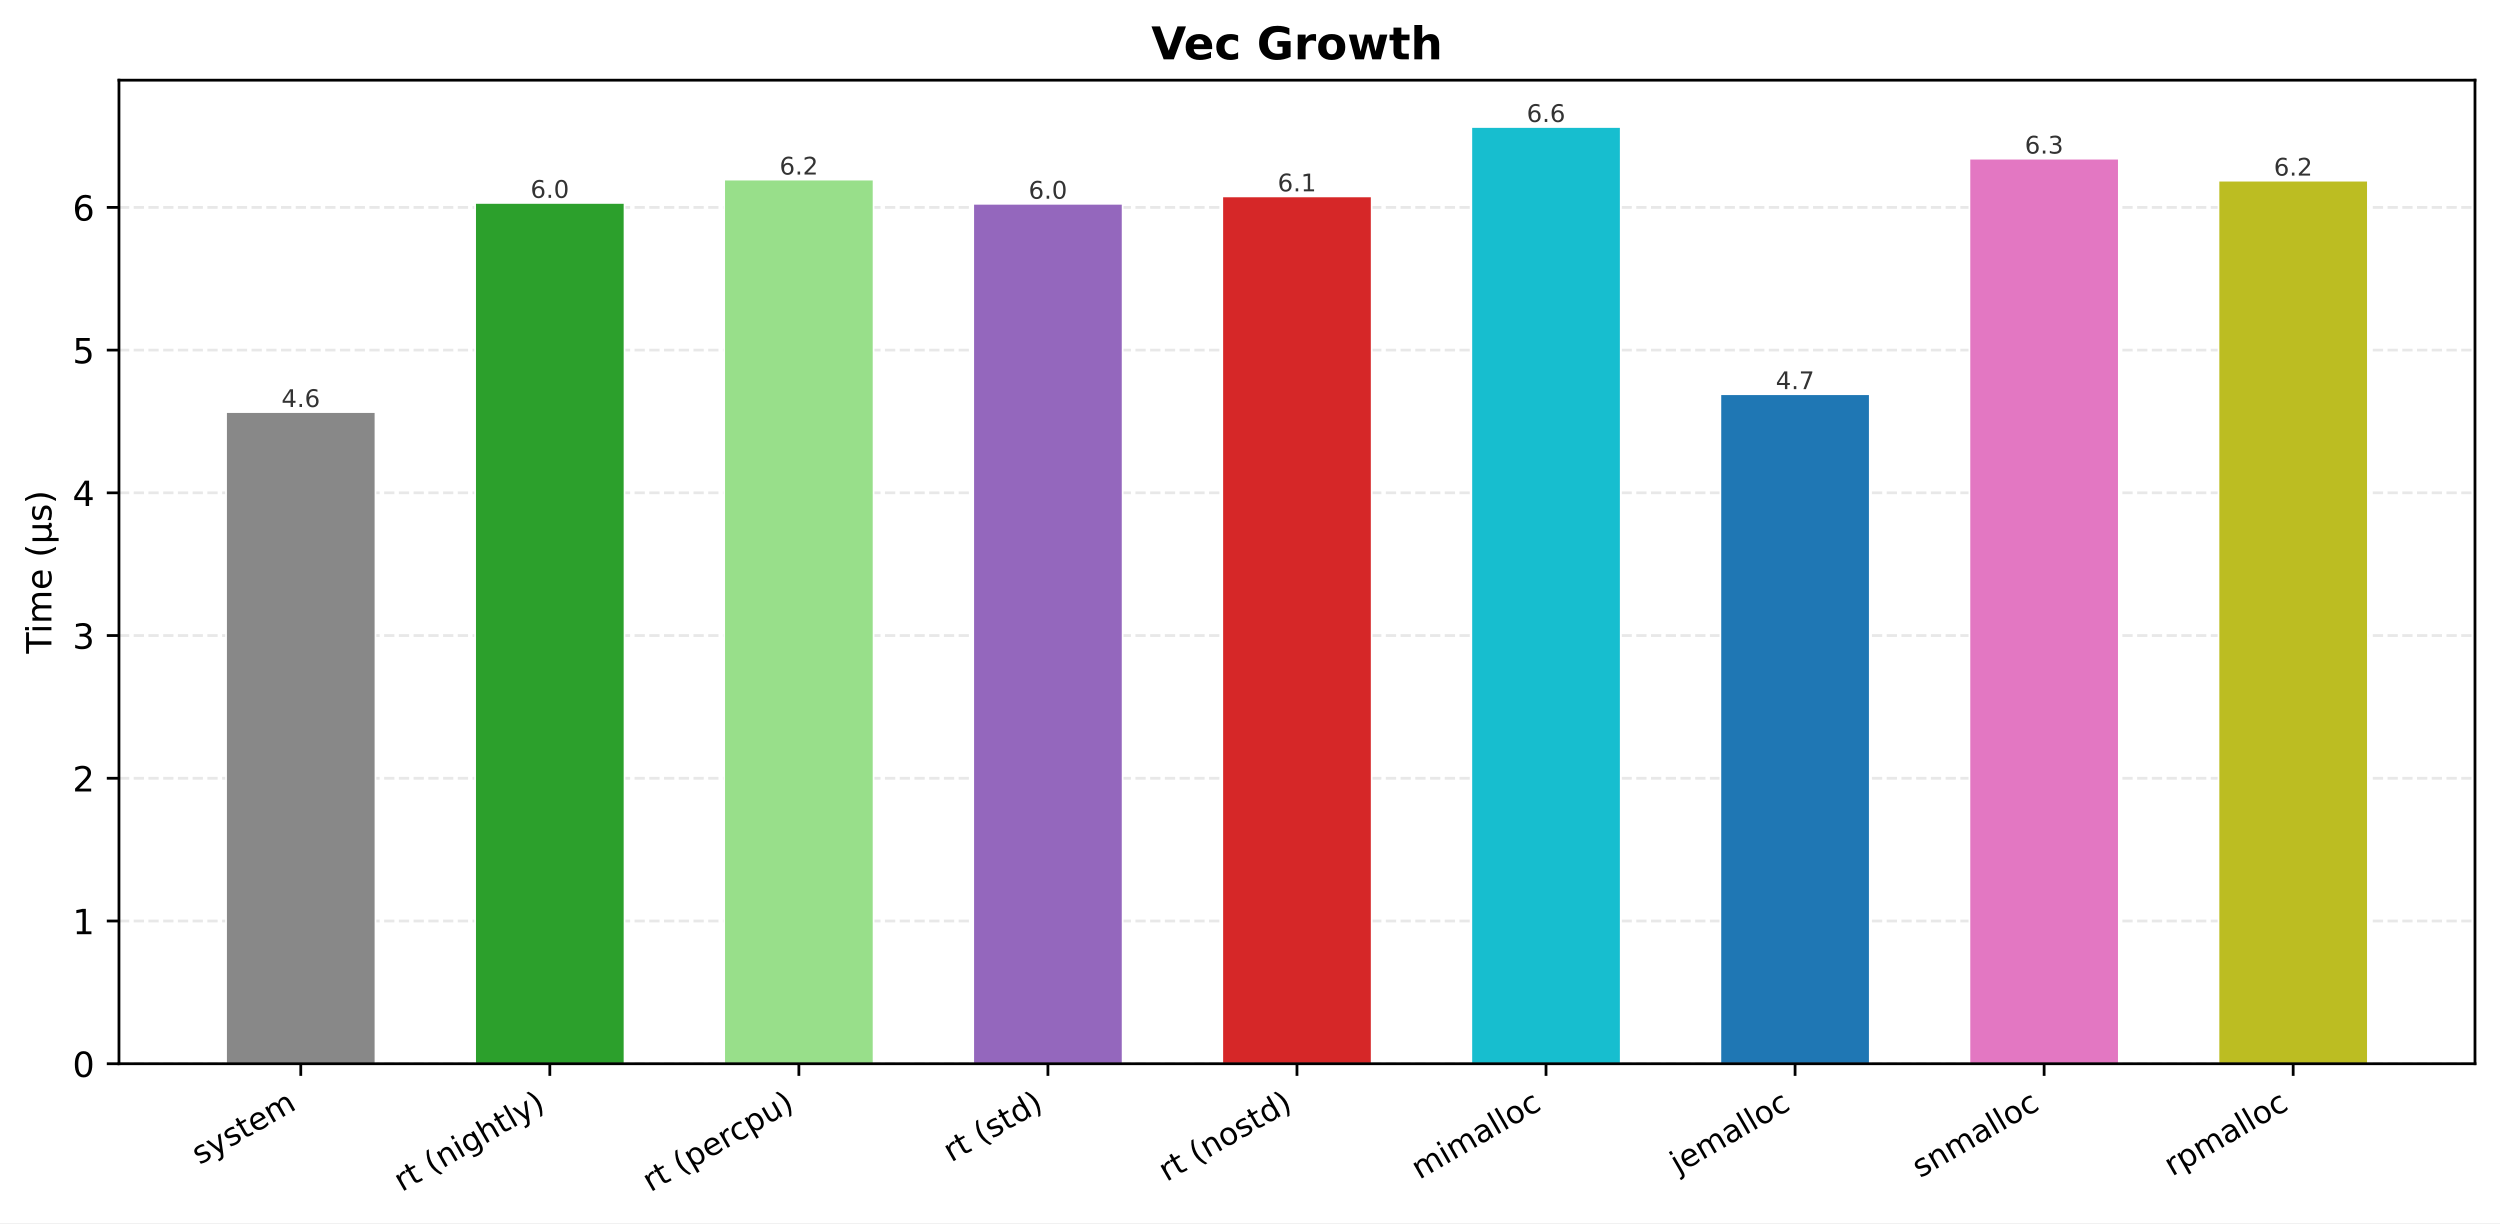
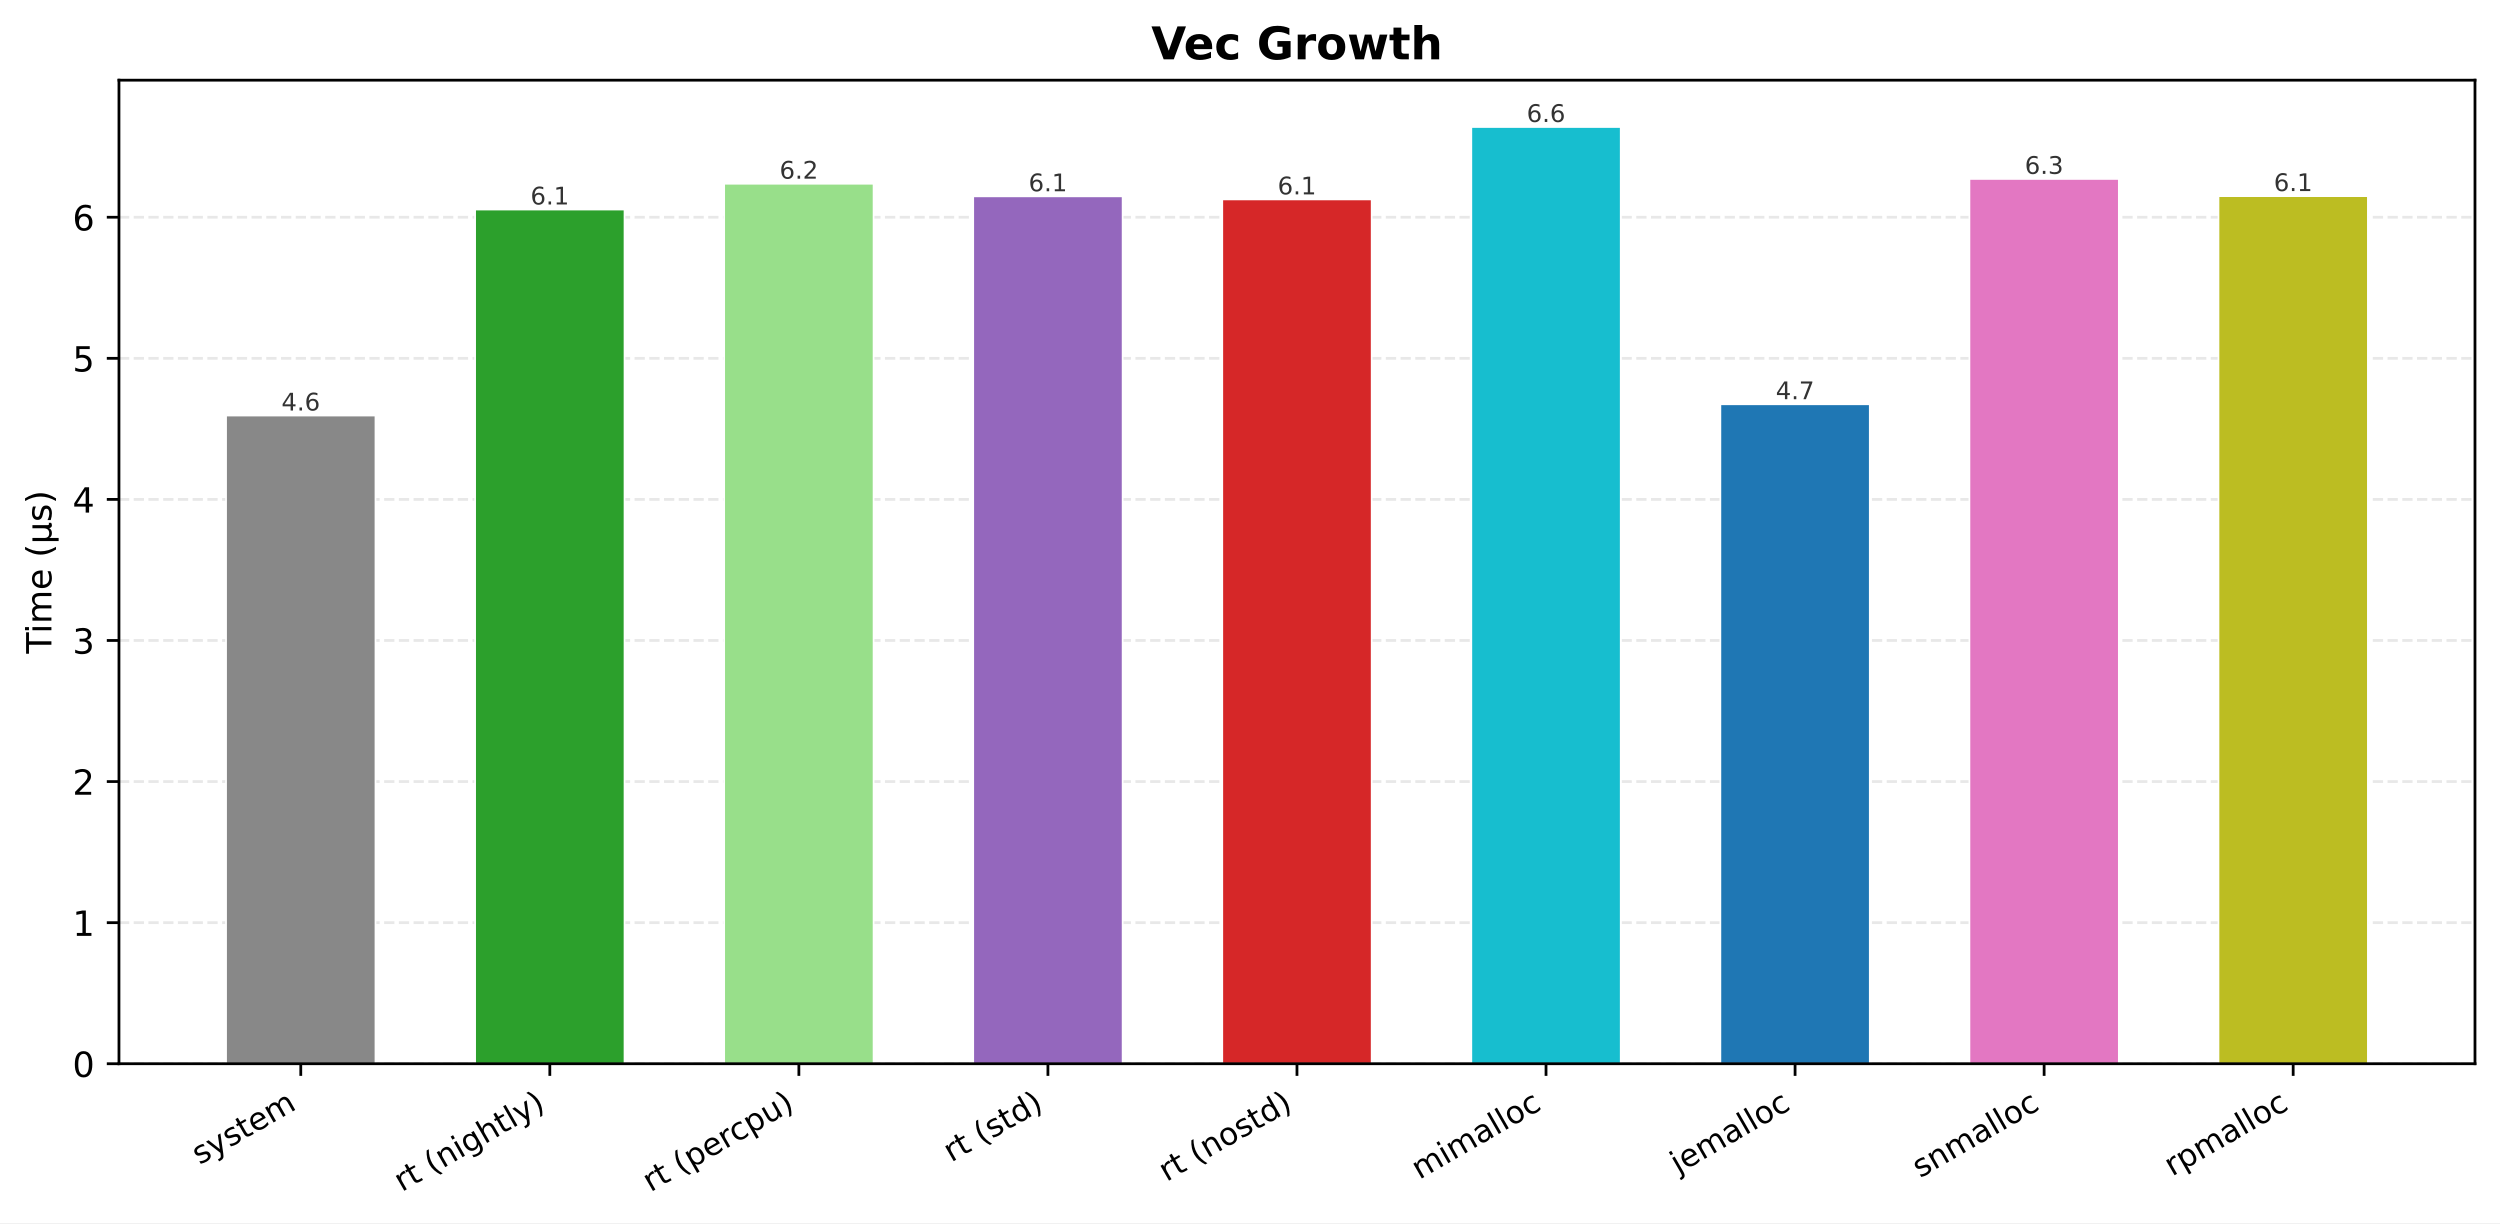
<svg xmlns="http://www.w3.org/2000/svg" xmlns:xlink="http://www.w3.org/1999/xlink" width="719.571pt" height="352.028pt" viewBox="0 0 719.571 352.028" version="1.1">
  <defs>
    <style type="text/css">*{stroke-linejoin: round; stroke-linecap: butt}</style>
  </defs>
  <g id="figure_1">
    <g id="patch_1">
      <path d="M 0 352.028  L 719.571 352.028  L 719.571 0  L 0 0  z " style="fill: #ffffff" />
    </g>
    <g id="axes_1">
      <g id="patch_2">
        <path d="M 34.241 306.172  L 712.371 306.172  L 712.371 23.078  L 34.241 23.078  z " style="fill: #ffffff" />
      </g>
      <g id="matplotlib.axis_1">
        <g id="xtick_1">
          <g id="line2d_1">
            <defs>
-               <path id="m6263414ad7" d="M 0 0  L 0 3.5  " style="stroke: #000000; stroke-width: 0.8" />
+               <path id="md25f4dc727" d="M 0 0  L 0 3.5  " style="stroke: #000000; stroke-width: 0.8" />
            </defs>
            <g>
-               <use xlink:href="#m6263414ad7" x="86.57" y="306.172" style="stroke: #000000; stroke-width: 0.8" />
+               <use xlink:href="#md25f4dc727" x="86.57" y="306.172" style="stroke: #000000; stroke-width: 0.8" />
            </g>
          </g>
          <g id="text_1">
            <g transform="translate(57.45668 335.3626) rotate(-30) scale(0.09 -0.09)">
              <defs>
                <path id="DejaVuSans-73" d="M 2834 3397  L 2834 2853  Q 2591 2978 2328 3040  Q 2066 3103 1784 3103  Q 1356 3103 1142 2972  Q 928 2841 928 2578  Q 928 2378 1081 2264  Q 1234 2150 1697 2047  L 1894 2003  Q 2506 1872 2764 1633  Q 3022 1394 3022 966  Q 3022 478 2636 193  Q 2250 -91 1575 -91  Q 1294 -91 989 -36  Q 684 19 347 128  L 347 722  Q 666 556 975 473  Q 1284 391 1588 391  Q 1994 391 2212 530  Q 2431 669 2431 922  Q 2431 1156 2273 1281  Q 2116 1406 1581 1522  L 1381 1569  Q 847 1681 609 1914  Q 372 2147 372 2553  Q 372 3047 722 3315  Q 1072 3584 1716 3584  Q 2034 3584 2315 3537  Q 2597 3491 2834 3397  z " transform="scale(0.015625)" />
                <path id="DejaVuSans-79" d="M 2059 -325  Q 1816 -950 1584 -1140  Q 1353 -1331 966 -1331  L 506 -1331  L 506 -850  L 844 -850  Q 1081 -850 1212 -737  Q 1344 -625 1503 -206  L 1606 56  L 191 3500  L 800 3500  L 1894 763  L 2988 3500  L 3597 3500  L 2059 -325  z " transform="scale(0.015625)" />
                <path id="DejaVuSans-74" d="M 1172 4494  L 1172 3500  L 2356 3500  L 2356 3053  L 1172 3053  L 1172 1153  Q 1172 725 1289 603  Q 1406 481 1766 481  L 2356 481  L 2356 0  L 1766 0  Q 1100 0 847 248  Q 594 497 594 1153  L 594 3053  L 172 3053  L 172 3500  L 594 3500  L 594 4494  L 1172 4494  z " transform="scale(0.015625)" />
                <path id="DejaVuSans-65" d="M 3597 1894  L 3597 1613  L 953 1613  Q 991 1019 1311 708  Q 1631 397 2203 397  Q 2534 397 2845 478  Q 3156 559 3463 722  L 3463 178  Q 3153 47 2828 -22  Q 2503 -91 2169 -91  Q 1331 -91 842 396  Q 353 884 353 1716  Q 353 2575 817 3079  Q 1281 3584 2069 3584  Q 2775 3584 3186 3129  Q 3597 2675 3597 1894  z M 3022 2063  Q 3016 2534 2758 2815  Q 2500 3097 2075 3097  Q 1594 3097 1305 2825  Q 1016 2553 972 2059  L 3022 2063  z " transform="scale(0.015625)" />
                <path id="DejaVuSans-6d" d="M 3328 2828  Q 3544 3216 3844 3400  Q 4144 3584 4550 3584  Q 5097 3584 5394 3201  Q 5691 2819 5691 2113  L 5691 0  L 5113 0  L 5113 2094  Q 5113 2597 4934 2840  Q 4756 3084 4391 3084  Q 3944 3084 3684 2787  Q 3425 2491 3425 1978  L 3425 0  L 2847 0  L 2847 2094  Q 2847 2600 2669 2842  Q 2491 3084 2119 3084  Q 1678 3084 1418 2786  Q 1159 2488 1159 1978  L 1159 0  L 581 0  L 581 3500  L 1159 3500  L 1159 2956  Q 1356 3278 1631 3431  Q 1906 3584 2284 3584  Q 2666 3584 2933 3390  Q 3200 3197 3328 2828  z " transform="scale(0.015625)" />
              </defs>
              <use xlink:href="#DejaVuSans-73" />
              <use xlink:href="#DejaVuSans-79" transform="translate(52.09961 0)" />
              <use xlink:href="#DejaVuSans-73" transform="translate(111.2793 0)" />
              <use xlink:href="#DejaVuSans-74" transform="translate(163.3789 0)" />
              <use xlink:href="#DejaVuSans-65" transform="translate(202.5879 0)" />
              <use xlink:href="#DejaVuSans-6d" transform="translate(264.1113 0)" />
            </g>
          </g>
        </g>
        <g id="xtick_2">
          <g id="line2d_2">
            <g>
-               <use xlink:href="#m6263414ad7" x="158.254" y="306.172" style="stroke: #000000; stroke-width: 0.8" />
+               <use xlink:href="#md25f4dc727" x="158.254" y="306.172" style="stroke: #000000; stroke-width: 0.8" />
            </g>
          </g>
          <g id="text_2">
            <g transform="translate(115.6724 343.1384) rotate(-30) scale(0.09 -0.09)">
              <defs>
                <path id="DejaVuSans-72" d="M 2631 2963  Q 2534 3019 2420 3045  Q 2306 3072 2169 3072  Q 1681 3072 1420 2755  Q 1159 2438 1159 1844  L 1159 0  L 581 0  L 581 3500  L 1159 3500  L 1159 2956  Q 1341 3275 1631 3429  Q 1922 3584 2338 3584  Q 2397 3584 2469 3576  Q 2541 3569 2628 3553  L 2631 2963  z " transform="scale(0.015625)" />
                <path id="DejaVuSans-20" transform="scale(0.015625)" />
                <path id="DejaVuSans-28" d="M 1984 4856  Q 1566 4138 1362 3434  Q 1159 2731 1159 2009  Q 1159 1288 1364 580  Q 1569 -128 1984 -844  L 1484 -844  Q 1016 -109 783 600  Q 550 1309 550 2009  Q 550 2706 781 3412  Q 1013 4119 1484 4856  L 1984 4856  z " transform="scale(0.015625)" />
                <path id="DejaVuSans-6e" d="M 3513 2113  L 3513 0  L 2938 0  L 2938 2094  Q 2938 2591 2744 2837  Q 2550 3084 2163 3084  Q 1697 3084 1428 2787  Q 1159 2491 1159 1978  L 1159 0  L 581 0  L 581 3500  L 1159 3500  L 1159 2956  Q 1366 3272 1645 3428  Q 1925 3584 2291 3584  Q 2894 3584 3203 3211  Q 3513 2838 3513 2113  z " transform="scale(0.015625)" />
                <path id="DejaVuSans-69" d="M 603 3500  L 1178 3500  L 1178 0  L 603 0  L 603 3500  z M 603 4863  L 1178 4863  L 1178 4134  L 603 4134  L 603 4863  z " transform="scale(0.015625)" />
                <path id="DejaVuSans-67" d="M 2906 1791  Q 2906 2416 2648 2759  Q 2391 3103 1925 3103  Q 1463 3103 1205 2759  Q 947 2416 947 1791  Q 947 1169 1205 825  Q 1463 481 1925 481  Q 2391 481 2648 825  Q 2906 1169 2906 1791  z M 3481 434  Q 3481 -459 3084 -895  Q 2688 -1331 1869 -1331  Q 1566 -1331 1297 -1286  Q 1028 -1241 775 -1147  L 775 -588  Q 1028 -725 1275 -790  Q 1522 -856 1778 -856  Q 2344 -856 2625 -561  Q 2906 -266 2906 331  L 2906 616  Q 2728 306 2450 153  Q 2172 0 1784 0  Q 1141 0 747 490  Q 353 981 353 1791  Q 353 2603 747 3093  Q 1141 3584 1784 3584  Q 2172 3584 2450 3431  Q 2728 3278 2906 2969  L 2906 3500  L 3481 3500  L 3481 434  z " transform="scale(0.015625)" />
                <path id="DejaVuSans-68" d="M 3513 2113  L 3513 0  L 2938 0  L 2938 2094  Q 2938 2591 2744 2837  Q 2550 3084 2163 3084  Q 1697 3084 1428 2787  Q 1159 2491 1159 1978  L 1159 0  L 581 0  L 581 4863  L 1159 4863  L 1159 2956  Q 1366 3272 1645 3428  Q 1925 3584 2291 3584  Q 2894 3584 3203 3211  Q 3513 2838 3513 2113  z " transform="scale(0.015625)" />
                <path id="DejaVuSans-6c" d="M 603 4863  L 1178 4863  L 1178 0  L 603 0  L 603 4863  z " transform="scale(0.015625)" />
                <path id="DejaVuSans-29" d="M 513 4856  L 1013 4856  Q 1481 4119 1714 3412  Q 1947 2706 1947 2009  Q 1947 1309 1714 600  Q 1481 -109 1013 -844  L 513 -844  Q 928 -128 1133 580  Q 1338 1288 1338 2009  Q 1338 2731 1133 3434  Q 928 4138 513 4856  z " transform="scale(0.015625)" />
              </defs>
              <use xlink:href="#DejaVuSans-72" />
              <use xlink:href="#DejaVuSans-74" transform="translate(41.11328 0)" />
              <use xlink:href="#DejaVuSans-20" transform="translate(80.32227 0)" />
              <use xlink:href="#DejaVuSans-28" transform="translate(112.1094 0)" />
              <use xlink:href="#DejaVuSans-6e" transform="translate(151.123 0)" />
              <use xlink:href="#DejaVuSans-69" transform="translate(214.502 0)" />
              <use xlink:href="#DejaVuSans-67" transform="translate(242.2852 0)" />
              <use xlink:href="#DejaVuSans-68" transform="translate(305.7617 0)" />
              <use xlink:href="#DejaVuSans-74" transform="translate(369.1406 0)" />
              <use xlink:href="#DejaVuSans-6c" transform="translate(408.3496 0)" />
              <use xlink:href="#DejaVuSans-79" transform="translate(436.1328 0)" />
              <use xlink:href="#DejaVuSans-29" transform="translate(495.3125 0)" />
            </g>
          </g>
        </g>
        <g id="xtick_3">
          <g id="line2d_3">
            <g>
-               <use xlink:href="#m6263414ad7" x="229.938" y="306.172" style="stroke: #000000; stroke-width: 0.8" />
+               <use xlink:href="#md25f4dc727" x="229.938" y="306.172" style="stroke: #000000; stroke-width: 0.8" />
            </g>
          </g>
          <g id="text_3">
            <g transform="translate(187.237 343.2073) rotate(-30) scale(0.09 -0.09)">
              <defs>
                <path id="DejaVuSans-70" d="M 1159 525  L 1159 -1331  L 581 -1331  L 581 3500  L 1159 3500  L 1159 2969  Q 1341 3281 1617 3432  Q 1894 3584 2278 3584  Q 2916 3584 3314 3078  Q 3713 2572 3713 1747  Q 3713 922 3314 415  Q 2916 -91 2278 -91  Q 1894 -91 1617 61  Q 1341 213 1159 525  z M 3116 1747  Q 3116 2381 2855 2742  Q 2594 3103 2138 3103  Q 1681 3103 1420 2742  Q 1159 2381 1159 1747  Q 1159 1113 1420 752  Q 1681 391 2138 391  Q 2594 391 2855 752  Q 3116 1113 3116 1747  z " transform="scale(0.015625)" />
                <path id="DejaVuSans-63" d="M 3122 3366  L 3122 2828  Q 2878 2963 2633 3030  Q 2388 3097 2138 3097  Q 1578 3097 1268 2742  Q 959 2388 959 1747  Q 959 1106 1268 751  Q 1578 397 2138 397  Q 2388 397 2633 464  Q 2878 531 3122 666  L 3122 134  Q 2881 22 2623 -34  Q 2366 -91 2075 -91  Q 1284 -91 818 406  Q 353 903 353 1747  Q 353 2603 823 3093  Q 1294 3584 2113 3584  Q 2378 3584 2631 3529  Q 2884 3475 3122 3366  z " transform="scale(0.015625)" />
                <path id="DejaVuSans-75" d="M 544 1381  L 544 3500  L 1119 3500  L 1119 1403  Q 1119 906 1312 657  Q 1506 409 1894 409  Q 2359 409 2629 706  Q 2900 1003 2900 1516  L 2900 3500  L 3475 3500  L 3475 0  L 2900 0  L 2900 538  Q 2691 219 2414 64  Q 2138 -91 1772 -91  Q 1169 -91 856 284  Q 544 659 544 1381  z M 1991 3584  L 1991 3584  z " transform="scale(0.015625)" />
              </defs>
              <use xlink:href="#DejaVuSans-72" />
              <use xlink:href="#DejaVuSans-74" transform="translate(41.11328 0)" />
              <use xlink:href="#DejaVuSans-20" transform="translate(80.32227 0)" />
              <use xlink:href="#DejaVuSans-28" transform="translate(112.1094 0)" />
              <use xlink:href="#DejaVuSans-70" transform="translate(151.123 0)" />
              <use xlink:href="#DejaVuSans-65" transform="translate(214.5996 0)" />
              <use xlink:href="#DejaVuSans-72" transform="translate(276.123 0)" />
              <use xlink:href="#DejaVuSans-63" transform="translate(314.9863 0)" />
              <use xlink:href="#DejaVuSans-70" transform="translate(369.9668 0)" />
              <use xlink:href="#DejaVuSans-75" transform="translate(433.4434 0)" />
              <use xlink:href="#DejaVuSans-29" transform="translate(496.8223 0)" />
            </g>
          </g>
        </g>
        <g id="xtick_4">
          <g id="line2d_4">
            <g>
-               <use xlink:href="#m6263414ad7" x="301.622" y="306.172" style="stroke: #000000; stroke-width: 0.8" />
+               <use xlink:href="#md25f4dc727" x="301.622" y="306.172" style="stroke: #000000; stroke-width: 0.8" />
            </g>
          </g>
          <g id="text_4">
            <g transform="translate(273.8031 334.6151) rotate(-30) scale(0.09 -0.09)">
              <defs>
                <path id="DejaVuSans-64" d="M 2906 2969  L 2906 4863  L 3481 4863  L 3481 0  L 2906 0  L 2906 525  Q 2725 213 2448 61  Q 2172 -91 1784 -91  Q 1150 -91 751 415  Q 353 922 353 1747  Q 353 2572 751 3078  Q 1150 3584 1784 3584  Q 2172 3584 2448 3432  Q 2725 3281 2906 2969  z M 947 1747  Q 947 1113 1208 752  Q 1469 391 1925 391  Q 2381 391 2643 752  Q 2906 1113 2906 1747  Q 2906 2381 2643 2742  Q 2381 3103 1925 3103  Q 1469 3103 1208 2742  Q 947 2381 947 1747  z " transform="scale(0.015625)" />
              </defs>
              <use xlink:href="#DejaVuSans-72" />
              <use xlink:href="#DejaVuSans-74" transform="translate(41.11328 0)" />
              <use xlink:href="#DejaVuSans-20" transform="translate(80.32227 0)" />
              <use xlink:href="#DejaVuSans-28" transform="translate(112.1094 0)" />
              <use xlink:href="#DejaVuSans-73" transform="translate(151.123 0)" />
              <use xlink:href="#DejaVuSans-74" transform="translate(203.2227 0)" />
              <use xlink:href="#DejaVuSans-64" transform="translate(242.4316 0)" />
              <use xlink:href="#DejaVuSans-29" transform="translate(305.9082 0)" />
            </g>
          </g>
        </g>
        <g id="xtick_5">
          <g id="line2d_5">
            <g>
-               <use xlink:href="#m6263414ad7" x="373.306" y="306.172" style="stroke: #000000; stroke-width: 0.8" />
+               <use xlink:href="#md25f4dc727" x="373.306" y="306.172" style="stroke: #000000; stroke-width: 0.8" />
            </g>
          </g>
          <g id="text_5">
            <g transform="translate(335.7783 340.2205) rotate(-30) scale(0.09 -0.09)">
              <defs>
                <path id="DejaVuSans-6f" d="M 1959 3097  Q 1497 3097 1228 2736  Q 959 2375 959 1747  Q 959 1119 1226 758  Q 1494 397 1959 397  Q 2419 397 2687 759  Q 2956 1122 2956 1747  Q 2956 2369 2687 2733  Q 2419 3097 1959 3097  z M 1959 3584  Q 2709 3584 3137 3096  Q 3566 2609 3566 1747  Q 3566 888 3137 398  Q 2709 -91 1959 -91  Q 1206 -91 779 398  Q 353 888 353 1747  Q 353 2609 779 3096  Q 1206 3584 1959 3584  z " transform="scale(0.015625)" />
              </defs>
              <use xlink:href="#DejaVuSans-72" />
              <use xlink:href="#DejaVuSans-74" transform="translate(41.11328 0)" />
              <use xlink:href="#DejaVuSans-20" transform="translate(80.32227 0)" />
              <use xlink:href="#DejaVuSans-28" transform="translate(112.1094 0)" />
              <use xlink:href="#DejaVuSans-6e" transform="translate(151.123 0)" />
              <use xlink:href="#DejaVuSans-6f" transform="translate(214.502 0)" />
              <use xlink:href="#DejaVuSans-73" transform="translate(275.6836 0)" />
              <use xlink:href="#DejaVuSans-74" transform="translate(327.7832 0)" />
              <use xlink:href="#DejaVuSans-64" transform="translate(366.9922 0)" />
              <use xlink:href="#DejaVuSans-29" transform="translate(430.4688 0)" />
            </g>
          </g>
        </g>
        <g id="xtick_6">
          <g id="line2d_6">
            <g>
-               <use xlink:href="#m6263414ad7" x="444.99" y="306.172" style="stroke: #000000; stroke-width: 0.8" />
+               <use xlink:href="#md25f4dc727" x="444.99" y="306.172" style="stroke: #000000; stroke-width: 0.8" />
            </g>
          </g>
          <g id="text_6">
            <g transform="translate(408.5425 339.5968) rotate(-30) scale(0.09 -0.09)">
              <defs>
                <path id="DejaVuSans-61" d="M 2194 1759  Q 1497 1759 1228 1600  Q 959 1441 959 1056  Q 959 750 1161 570  Q 1363 391 1709 391  Q 2188 391 2477 730  Q 2766 1069 2766 1631  L 2766 1759  L 2194 1759  z M 3341 1997  L 3341 0  L 2766 0  L 2766 531  Q 2569 213 2275 61  Q 1981 -91 1556 -91  Q 1019 -91 701 211  Q 384 513 384 1019  Q 384 1609 779 1909  Q 1175 2209 1959 2209  L 2766 2209  L 2766 2266  Q 2766 2663 2505 2880  Q 2244 3097 1772 3097  Q 1472 3097 1187 3025  Q 903 2953 641 2809  L 641 3341  Q 956 3463 1253 3523  Q 1550 3584 1831 3584  Q 2591 3584 2966 3190  Q 3341 2797 3341 1997  z " transform="scale(0.015625)" />
              </defs>
              <use xlink:href="#DejaVuSans-6d" />
              <use xlink:href="#DejaVuSans-69" transform="translate(97.41211 0)" />
              <use xlink:href="#DejaVuSans-6d" transform="translate(125.1953 0)" />
              <use xlink:href="#DejaVuSans-61" transform="translate(222.6074 0)" />
              <use xlink:href="#DejaVuSans-6c" transform="translate(283.8867 0)" />
              <use xlink:href="#DejaVuSans-6c" transform="translate(311.6699 0)" />
              <use xlink:href="#DejaVuSans-6f" transform="translate(339.4531 0)" />
              <use xlink:href="#DejaVuSans-63" transform="translate(400.6348 0)" />
            </g>
          </g>
        </g>
        <g id="xtick_7">
          <g id="line2d_7">
            <g>
-               <use xlink:href="#m6263414ad7" x="516.673" y="306.172" style="stroke: #000000; stroke-width: 0.8" />
+               <use xlink:href="#md25f4dc727" x="516.673" y="306.172" style="stroke: #000000; stroke-width: 0.8" />
            </g>
          </g>
          <g id="text_7">
            <g transform="translate(483.0226 337.9824) rotate(-30) scale(0.09 -0.09)">
              <defs>
                <path id="DejaVuSans-6a" d="M 603 3500  L 1178 3500  L 1178 -63  Q 1178 -731 923 -1031  Q 669 -1331 103 -1331  L -116 -1331  L -116 -844  L 38 -844  Q 366 -844 484 -692  Q 603 -541 603 -63  L 603 3500  z M 603 4863  L 1178 4863  L 1178 4134  L 603 4134  L 603 4863  z " transform="scale(0.015625)" />
              </defs>
              <use xlink:href="#DejaVuSans-6a" />
              <use xlink:href="#DejaVuSans-65" transform="translate(27.7832 0)" />
              <use xlink:href="#DejaVuSans-6d" transform="translate(89.30664 0)" />
              <use xlink:href="#DejaVuSans-61" transform="translate(186.7188 0)" />
              <use xlink:href="#DejaVuSans-6c" transform="translate(247.998 0)" />
              <use xlink:href="#DejaVuSans-6c" transform="translate(275.7812 0)" />
              <use xlink:href="#DejaVuSans-6f" transform="translate(303.5645 0)" />
              <use xlink:href="#DejaVuSans-63" transform="translate(364.7461 0)" />
            </g>
          </g>
        </g>
        <g id="xtick_8">
          <g id="line2d_8">
            <g>
-               <use xlink:href="#m6263414ad7" x="588.357" y="306.172" style="stroke: #000000; stroke-width: 0.8" />
+               <use xlink:href="#md25f4dc727" x="588.357" y="306.172" style="stroke: #000000; stroke-width: 0.8" />
            </g>
          </g>
          <g id="text_8">
            <g transform="translate(552.6678 339.1594) rotate(-30) scale(0.09 -0.09)">
              <use xlink:href="#DejaVuSans-73" />
              <use xlink:href="#DejaVuSans-6e" transform="translate(52.09961 0)" />
              <use xlink:href="#DejaVuSans-6d" transform="translate(115.4785 0)" />
              <use xlink:href="#DejaVuSans-61" transform="translate(212.8906 0)" />
              <use xlink:href="#DejaVuSans-6c" transform="translate(274.1699 0)" />
              <use xlink:href="#DejaVuSans-6c" transform="translate(301.9531 0)" />
              <use xlink:href="#DejaVuSans-6f" transform="translate(329.7363 0)" />
              <use xlink:href="#DejaVuSans-63" transform="translate(390.918 0)" />
            </g>
          </g>
        </g>
        <g id="xtick_9">
          <g id="line2d_9">
            <g>
-               <use xlink:href="#m6263414ad7" x="660.041" y="306.172" style="stroke: #000000; stroke-width: 0.8" />
+               <use xlink:href="#md25f4dc727" x="660.041" y="306.172" style="stroke: #000000; stroke-width: 0.8" />
            </g>
          </g>
          <g id="text_9">
            <g transform="translate(625.1994 338.6701) rotate(-30) scale(0.09 -0.09)">
              <use xlink:href="#DejaVuSans-72" />
              <use xlink:href="#DejaVuSans-70" transform="translate(41.11328 0)" />
              <use xlink:href="#DejaVuSans-6d" transform="translate(104.5898 0)" />
              <use xlink:href="#DejaVuSans-61" transform="translate(202.002 0)" />
              <use xlink:href="#DejaVuSans-6c" transform="translate(263.2812 0)" />
              <use xlink:href="#DejaVuSans-6c" transform="translate(291.0645 0)" />
              <use xlink:href="#DejaVuSans-6f" transform="translate(318.8477 0)" />
              <use xlink:href="#DejaVuSans-63" transform="translate(380.0293 0)" />
            </g>
          </g>
        </g>
      </g>
      <g id="matplotlib.axis_2">
        <g id="ytick_1">
          <g id="line2d_10">
-             <path d="M 34.241 306.172  L 712.371 306.172  " clip-path="url(#paa0193dce8)" style="fill: none; stroke-dasharray: 2.96,1.28; stroke-dashoffset: 0; stroke: #b0b0b0; stroke-opacity: 0.3; stroke-width: 0.8" />
+             <path d="M 34.241 306.172  L 712.371 306.172  " clip-path="url(#p6c9d4cf931)" style="fill: none; stroke-dasharray: 2.96,1.28; stroke-dashoffset: 0; stroke: #b0b0b0; stroke-opacity: 0.3; stroke-width: 0.8" />
          </g>
          <g id="line2d_11">
            <defs>
-               <path id="m3cf60b09f4" d="M 0 0  L -3.5 0  " style="stroke: #000000; stroke-width: 0.8" />
+               <path id="m7be34cb463" d="M 0 0  L -3.5 0  " style="stroke: #000000; stroke-width: 0.8" />
            </defs>
            <g>
-               <use xlink:href="#m3cf60b09f4" x="34.241" y="306.172" style="stroke: #000000; stroke-width: 0.8" />
+               <use xlink:href="#m7be34cb463" x="34.241" y="306.172" style="stroke: #000000; stroke-width: 0.8" />
            </g>
          </g>
          <g id="text_10">
            <g transform="translate(20.87813 309.9712) scale(0.1 -0.1)">
              <defs>
                <path id="DejaVuSans-30" d="M 2034 4250  Q 1547 4250 1301 3770  Q 1056 3291 1056 2328  Q 1056 1369 1301 889  Q 1547 409 2034 409  Q 2525 409 2770 889  Q 3016 1369 3016 2328  Q 3016 3291 2770 3770  Q 2525 4250 2034 4250  z M 2034 4750  Q 2819 4750 3233 4129  Q 3647 3509 3647 2328  Q 3647 1150 3233 529  Q 2819 -91 2034 -91  Q 1250 -91 836 529  Q 422 1150 422 2328  Q 422 3509 836 4129  Q 1250 4750 2034 4750  z " transform="scale(0.015625)" />
              </defs>
              <use xlink:href="#DejaVuSans-30" />
            </g>
          </g>
        </g>
        <g id="ytick_2">
          <g id="line2d_12">
-             <path d="M 34.241 265.091  L 712.371 265.091  " clip-path="url(#paa0193dce8)" style="fill: none; stroke-dasharray: 2.96,1.28; stroke-dashoffset: 0; stroke: #b0b0b0; stroke-opacity: 0.3; stroke-width: 0.8" />
+             <path d="M 34.241 265.564  L 712.371 265.564  " clip-path="url(#p6c9d4cf931)" style="fill: none; stroke-dasharray: 2.96,1.28; stroke-dashoffset: 0; stroke: #b0b0b0; stroke-opacity: 0.3; stroke-width: 0.8" />
          </g>
          <g id="line2d_13">
            <g>
-               <use xlink:href="#m3cf60b09f4" x="34.241" y="265.091" style="stroke: #000000; stroke-width: 0.8" />
+               <use xlink:href="#m7be34cb463" x="34.241" y="265.564" style="stroke: #000000; stroke-width: 0.8" />
            </g>
          </g>
          <g id="text_11">
-             <g transform="translate(20.87813 268.8907) scale(0.1 -0.1)">
+             <g transform="translate(20.87813 269.3637) scale(0.1 -0.1)">
              <defs>
                <path id="DejaVuSans-31" d="M 794 531  L 1825 531  L 1825 4091  L 703 3866  L 703 4441  L 1819 4666  L 2450 4666  L 2450 531  L 3481 531  L 3481 0  L 794 0  L 794 531  z " transform="scale(0.015625)" />
              </defs>
              <use xlink:href="#DejaVuSans-31" />
            </g>
          </g>
        </g>
        <g id="ytick_3">
          <g id="line2d_14">
-             <path d="M 34.241 224.011  L 712.371 224.011  " clip-path="url(#paa0193dce8)" style="fill: none; stroke-dasharray: 2.96,1.28; stroke-dashoffset: 0; stroke: #b0b0b0; stroke-opacity: 0.3; stroke-width: 0.8" />
+             <path d="M 34.241 224.957  L 712.371 224.957  " clip-path="url(#p6c9d4cf931)" style="fill: none; stroke-dasharray: 2.96,1.28; stroke-dashoffset: 0; stroke: #b0b0b0; stroke-opacity: 0.3; stroke-width: 0.8" />
          </g>
          <g id="line2d_15">
            <g>
-               <use xlink:href="#m3cf60b09f4" x="34.241" y="224.011" style="stroke: #000000; stroke-width: 0.8" />
+               <use xlink:href="#m7be34cb463" x="34.241" y="224.957" style="stroke: #000000; stroke-width: 0.8" />
            </g>
          </g>
          <g id="text_12">
-             <g transform="translate(20.87813 227.8102) scale(0.1 -0.1)">
+             <g transform="translate(20.87813 228.7561) scale(0.1 -0.1)">
              <defs>
                <path id="DejaVuSans-32" d="M 1228 531  L 3431 531  L 3431 0  L 469 0  L 469 531  Q 828 903 1448 1529  Q 2069 2156 2228 2338  Q 2531 2678 2651 2914  Q 2772 3150 2772 3378  Q 2772 3750 2511 3984  Q 2250 4219 1831 4219  Q 1534 4219 1204 4116  Q 875 4013 500 3803  L 500 4441  Q 881 4594 1212 4672  Q 1544 4750 1819 4750  Q 2544 4750 2975 4387  Q 3406 4025 3406 3419  Q 3406 3131 3298 2873  Q 3191 2616 2906 2266  Q 2828 2175 2409 1742  Q 1991 1309 1228 531  z " transform="scale(0.015625)" />
              </defs>
              <use xlink:href="#DejaVuSans-32" />
            </g>
          </g>
        </g>
        <g id="ytick_4">
          <g id="line2d_16">
-             <path d="M 34.241 182.93  L 712.371 182.93  " clip-path="url(#paa0193dce8)" style="fill: none; stroke-dasharray: 2.96,1.28; stroke-dashoffset: 0; stroke: #b0b0b0; stroke-opacity: 0.3; stroke-width: 0.8" />
+             <path d="M 34.241 184.349  L 712.371 184.349  " clip-path="url(#p6c9d4cf931)" style="fill: none; stroke-dasharray: 2.96,1.28; stroke-dashoffset: 0; stroke: #b0b0b0; stroke-opacity: 0.3; stroke-width: 0.8" />
          </g>
          <g id="line2d_17">
            <g>
-               <use xlink:href="#m3cf60b09f4" x="34.241" y="182.93" style="stroke: #000000; stroke-width: 0.8" />
+               <use xlink:href="#m7be34cb463" x="34.241" y="184.349" style="stroke: #000000; stroke-width: 0.8" />
            </g>
          </g>
          <g id="text_13">
-             <g transform="translate(20.87813 186.7296) scale(0.1 -0.1)">
+             <g transform="translate(20.87813 188.1486) scale(0.1 -0.1)">
              <defs>
                <path id="DejaVuSans-33" d="M 2597 2516  Q 3050 2419 3304 2112  Q 3559 1806 3559 1356  Q 3559 666 3084 287  Q 2609 -91 1734 -91  Q 1441 -91 1130 -33  Q 819 25 488 141  L 488 750  Q 750 597 1062 519  Q 1375 441 1716 441  Q 2309 441 2620 675  Q 2931 909 2931 1356  Q 2931 1769 2642 2001  Q 2353 2234 1838 2234  L 1294 2234  L 1294 2753  L 1863 2753  Q 2328 2753 2575 2939  Q 2822 3125 2822 3475  Q 2822 3834 2567 4026  Q 2313 4219 1838 4219  Q 1578 4219 1281 4162  Q 984 4106 628 3988  L 628 4550  Q 988 4650 1302 4700  Q 1616 4750 1894 4750  Q 2613 4750 3031 4423  Q 3450 4097 3450 3541  Q 3450 3153 3228 2886  Q 3006 2619 2597 2516  z " transform="scale(0.015625)" />
              </defs>
              <use xlink:href="#DejaVuSans-33" />
            </g>
          </g>
        </g>
        <g id="ytick_5">
          <g id="line2d_18">
-             <path d="M 34.241 141.85  L 712.371 141.85  " clip-path="url(#paa0193dce8)" style="fill: none; stroke-dasharray: 2.96,1.28; stroke-dashoffset: 0; stroke: #b0b0b0; stroke-opacity: 0.3; stroke-width: 0.8" />
+             <path d="M 34.241 143.742  L 712.371 143.742  " clip-path="url(#p6c9d4cf931)" style="fill: none; stroke-dasharray: 2.96,1.28; stroke-dashoffset: 0; stroke: #b0b0b0; stroke-opacity: 0.3; stroke-width: 0.8" />
          </g>
          <g id="line2d_19">
            <g>
-               <use xlink:href="#m3cf60b09f4" x="34.241" y="141.85" style="stroke: #000000; stroke-width: 0.8" />
+               <use xlink:href="#m7be34cb463" x="34.241" y="143.742" style="stroke: #000000; stroke-width: 0.8" />
            </g>
          </g>
          <g id="text_14">
-             <g transform="translate(20.87813 145.6491) scale(0.1 -0.1)">
+             <g transform="translate(20.87813 147.5411) scale(0.1 -0.1)">
              <defs>
                <path id="DejaVuSans-34" d="M 2419 4116  L 825 1625  L 2419 1625  L 2419 4116  z M 2253 4666  L 3047 4666  L 3047 1625  L 3713 1625  L 3713 1100  L 3047 1100  L 3047 0  L 2419 0  L 2419 1100  L 313 1100  L 313 1709  L 2253 4666  z " transform="scale(0.015625)" />
              </defs>
              <use xlink:href="#DejaVuSans-34" />
            </g>
          </g>
        </g>
        <g id="ytick_6">
          <g id="line2d_20">
-             <path d="M 34.241 100.769  L 712.371 100.769  " clip-path="url(#paa0193dce8)" style="fill: none; stroke-dasharray: 2.96,1.28; stroke-dashoffset: 0; stroke: #b0b0b0; stroke-opacity: 0.3; stroke-width: 0.8" />
+             <path d="M 34.241 103.134  L 712.371 103.134  " clip-path="url(#p6c9d4cf931)" style="fill: none; stroke-dasharray: 2.96,1.28; stroke-dashoffset: 0; stroke: #b0b0b0; stroke-opacity: 0.3; stroke-width: 0.8" />
          </g>
          <g id="line2d_21">
            <g>
-               <use xlink:href="#m3cf60b09f4" x="34.241" y="100.769" style="stroke: #000000; stroke-width: 0.8" />
+               <use xlink:href="#m7be34cb463" x="34.241" y="103.134" style="stroke: #000000; stroke-width: 0.8" />
            </g>
          </g>
          <g id="text_15">
-             <g transform="translate(20.87813 104.5686) scale(0.1 -0.1)">
+             <g transform="translate(20.87813 106.9335) scale(0.1 -0.1)">
              <defs>
                <path id="DejaVuSans-35" d="M 691 4666  L 3169 4666  L 3169 4134  L 1269 4134  L 1269 2991  Q 1406 3038 1543 3061  Q 1681 3084 1819 3084  Q 2600 3084 3056 2656  Q 3513 2228 3513 1497  Q 3513 744 3044 326  Q 2575 -91 1722 -91  Q 1428 -91 1123 -41  Q 819 9 494 109  L 494 744  Q 775 591 1075 516  Q 1375 441 1709 441  Q 2250 441 2565 725  Q 2881 1009 2881 1497  Q 2881 1984 2565 2268  Q 2250 2553 1709 2553  Q 1456 2553 1204 2497  Q 953 2441 691 2322  L 691 4666  z " transform="scale(0.015625)" />
              </defs>
              <use xlink:href="#DejaVuSans-35" />
            </g>
          </g>
        </g>
        <g id="ytick_7">
          <g id="line2d_22">
-             <path d="M 34.241 59.689  L 712.371 59.689  " clip-path="url(#paa0193dce8)" style="fill: none; stroke-dasharray: 2.96,1.28; stroke-dashoffset: 0; stroke: #b0b0b0; stroke-opacity: 0.3; stroke-width: 0.8" />
+             <path d="M 34.241 62.527  L 712.371 62.527  " clip-path="url(#p6c9d4cf931)" style="fill: none; stroke-dasharray: 2.96,1.28; stroke-dashoffset: 0; stroke: #b0b0b0; stroke-opacity: 0.3; stroke-width: 0.8" />
          </g>
          <g id="line2d_23">
            <g>
-               <use xlink:href="#m3cf60b09f4" x="34.241" y="59.689" style="stroke: #000000; stroke-width: 0.8" />
+               <use xlink:href="#m7be34cb463" x="34.241" y="62.527" style="stroke: #000000; stroke-width: 0.8" />
            </g>
          </g>
          <g id="text_16">
-             <g transform="translate(20.87813 63.48811) scale(0.1 -0.1)">
+             <g transform="translate(20.87813 66.32599) scale(0.1 -0.1)">
              <defs>
                <path id="DejaVuSans-36" d="M 2113 2584  Q 1688 2584 1439 2293  Q 1191 2003 1191 1497  Q 1191 994 1439 701  Q 1688 409 2113 409  Q 2538 409 2786 701  Q 3034 994 3034 1497  Q 3034 2003 2786 2293  Q 2538 2584 2113 2584  z M 3366 4563  L 3366 3988  Q 3128 4100 2886 4159  Q 2644 4219 2406 4219  Q 1781 4219 1451 3797  Q 1122 3375 1075 2522  Q 1259 2794 1537 2939  Q 1816 3084 2150 3084  Q 2853 3084 3261 2657  Q 3669 2231 3669 1497  Q 3669 778 3244 343  Q 2819 -91 2113 -91  Q 1303 -91 875 529  Q 447 1150 447 2328  Q 447 3434 972 4092  Q 1497 4750 2381 4750  Q 2619 4750 2861 4703  Q 3103 4656 3366 4563  z " transform="scale(0.015625)" />
              </defs>
              <use xlink:href="#DejaVuSans-36" />
            </g>
          </g>
        </g>
        <g id="text_17">
          <g transform="translate(14.79844 188.1351) rotate(-90) scale(0.1 -0.1)">
            <defs>
              <path id="DejaVuSans-54" d="M -19 4666  L 3928 4666  L 3928 4134  L 2272 4134  L 2272 0  L 1638 0  L 1638 4134  L -19 4134  L -19 4666  z " transform="scale(0.015625)" />
              <path id="DejaVuSans-b5" d="M 544 -1331  L 544 3500  L 1119 3500  L 1119 1325  Q 1119 872 1334 640  Q 1550 409 1972 409  Q 2434 409 2667 671  Q 2900 934 2900 1459  L 2900 3500  L 3475 3500  L 3475 806  Q 3475 619 3529 530  Q 3584 441 3700 441  Q 3728 441 3778 458  Q 3828 475 3916 513  L 3916 50  Q 3788 -22 3673 -56  Q 3559 -91 3450 -91  Q 3234 -91 3106 31  Q 2978 153 2931 403  Q 2775 156 2548 32  Q 2322 -91 2016 -91  Q 1697 -91 1473 31  Q 1250 153 1119 397  L 1119 -1331  L 544 -1331  z " transform="scale(0.015625)" />
            </defs>
            <use xlink:href="#DejaVuSans-54" />
            <use xlink:href="#DejaVuSans-69" transform="translate(57.95898 0)" />
            <use xlink:href="#DejaVuSans-6d" transform="translate(85.74219 0)" />
            <use xlink:href="#DejaVuSans-65" transform="translate(183.1543 0)" />
            <use xlink:href="#DejaVuSans-20" transform="translate(244.6777 0)" />
            <use xlink:href="#DejaVuSans-28" transform="translate(276.4648 0)" />
            <use xlink:href="#DejaVuSans-b5" transform="translate(315.4785 0)" />
            <use xlink:href="#DejaVuSans-73" transform="translate(379.1016 0)" />
            <use xlink:href="#DejaVuSans-29" transform="translate(431.2012 0)" />
          </g>
        </g>
      </g>
      <g id="patch_3">
-         <path d="M 65.065 306.172  L 108.075 306.172  L 108.075 118.601  L 65.065 118.601  z " clip-path="url(#paa0193dce8)" style="fill: #888888; stroke: #ffffff; stroke-width: 0.5; stroke-linejoin: miter" />
+         <path d="M 65.065 306.172  L 108.075 306.172  L 108.075 119.61  L 65.065 119.61  z " clip-path="url(#p6c9d4cf931)" style="fill: #888888; stroke: #ffffff; stroke-width: 0.5; stroke-linejoin: miter" />
      </g>
      <g id="patch_4">
-         <path d="M 136.749 306.172  L 179.759 306.172  L 179.759 58.402  L 136.749 58.402  z " clip-path="url(#paa0193dce8)" style="fill: #2ca02c; stroke: #ffffff; stroke-width: 0.5; stroke-linejoin: miter" />
+         <path d="M 136.749 306.172  L 179.759 306.172  L 179.759 60.311  L 136.749 60.311  z " clip-path="url(#p6c9d4cf931)" style="fill: #2ca02c; stroke: #ffffff; stroke-width: 0.5; stroke-linejoin: miter" />
      </g>
      <g id="patch_5">
-         <path d="M 208.433 306.172  L 251.443 306.172  L 251.443 51.7  L 208.433 51.7  z " clip-path="url(#paa0193dce8)" style="fill: #98df8a; stroke: #ffffff; stroke-width: 0.5; stroke-linejoin: miter" />
+         <path d="M 208.433 306.172  L 251.443 306.172  L 251.443 52.888  L 208.433 52.888  z " clip-path="url(#p6c9d4cf931)" style="fill: #98df8a; stroke: #ffffff; stroke-width: 0.5; stroke-linejoin: miter" />
      </g>
      <g id="patch_6">
-         <path d="M 280.117 306.172  L 323.127 306.172  L 323.127 58.651  L 280.117 58.651  z " clip-path="url(#paa0193dce8)" style="fill: #9467bd; stroke: #ffffff; stroke-width: 0.5; stroke-linejoin: miter" />
+         <path d="M 280.117 306.172  L 323.127 306.172  L 323.127 56.507  L 280.117 56.507  z " clip-path="url(#p6c9d4cf931)" style="fill: #9467bd; stroke: #ffffff; stroke-width: 0.5; stroke-linejoin: miter" />
      </g>
      <g id="patch_7">
-         <path d="M 351.8 306.172  L 394.811 306.172  L 394.811 56.533  L 351.8 56.533  z " clip-path="url(#paa0193dce8)" style="fill: #d62728; stroke: #ffffff; stroke-width: 0.5; stroke-linejoin: miter" />
+         <path d="M 351.8 306.172  L 394.811 306.172  L 394.811 57.402  L 351.8 57.402  z " clip-path="url(#p6c9d4cf931)" style="fill: #d62728; stroke: #ffffff; stroke-width: 0.5; stroke-linejoin: miter" />
      </g>
      <g id="patch_8">
-         <path d="M 423.484 306.172  L 466.495 306.172  L 466.495 36.559  L 423.484 36.559  z " clip-path="url(#paa0193dce8)" style="fill: #17becf; stroke: #ffffff; stroke-width: 0.5; stroke-linejoin: miter" />
+         <path d="M 423.484 306.172  L 466.495 306.172  L 466.495 36.559  L 423.484 36.559  z " clip-path="url(#p6c9d4cf931)" style="fill: #17becf; stroke: #ffffff; stroke-width: 0.5; stroke-linejoin: miter" />
      </g>
      <g id="patch_9">
-         <path d="M 495.168 306.172  L 538.179 306.172  L 538.179 113.464  L 495.168 113.464  z " clip-path="url(#paa0193dce8)" style="fill: #1f77b4; stroke: #ffffff; stroke-width: 0.5; stroke-linejoin: miter" />
+         <path d="M 495.168 306.172  L 538.179 306.172  L 538.179 116.364  L 495.168 116.364  z " clip-path="url(#p6c9d4cf931)" style="fill: #1f77b4; stroke: #ffffff; stroke-width: 0.5; stroke-linejoin: miter" />
      </g>
      <g id="patch_10">
-         <path d="M 566.852 306.172  L 609.863 306.172  L 609.863 45.66  L 566.852 45.66  z " clip-path="url(#paa0193dce8)" style="fill: #e377c2; stroke: #ffffff; stroke-width: 0.5; stroke-linejoin: miter" />
+         <path d="M 566.852 306.172  L 609.863 306.172  L 609.863 51.505  L 566.852 51.505  z " clip-path="url(#p6c9d4cf931)" style="fill: #e377c2; stroke: #ffffff; stroke-width: 0.5; stroke-linejoin: miter" />
      </g>
      <g id="patch_11">
-         <path d="M 638.536 306.172  L 681.547 306.172  L 681.547 52.002  L 638.536 52.002  z " clip-path="url(#paa0193dce8)" style="fill: #bcbd22; stroke: #ffffff; stroke-width: 0.5; stroke-linejoin: miter" />
+         <path d="M 638.536 306.172  L 681.547 306.172  L 681.547 56.449  L 638.536 56.449  z " clip-path="url(#p6c9d4cf931)" style="fill: #bcbd22; stroke: #ffffff; stroke-width: 0.5; stroke-linejoin: miter" />
      </g>
      <g id="patch_12">
        <path d="M 34.241 306.172  L 34.241 23.078  " style="fill: none; stroke: #000000; stroke-width: 0.8; stroke-linejoin: miter; stroke-linecap: square" />
      </g>
      <g id="patch_13">
        <path d="M 712.371 306.172  L 712.371 23.078  " style="fill: none; stroke: #000000; stroke-width: 0.8; stroke-linejoin: miter; stroke-linecap: square" />
      </g>
      <g id="patch_14">
        <path d="M 34.241 306.172  L 712.371 306.172  " style="fill: none; stroke: #000000; stroke-width: 0.8; stroke-linejoin: miter; stroke-linecap: square" />
      </g>
      <g id="patch_15">
        <path d="M 34.241 23.078  L 712.371 23.078  " style="fill: none; stroke: #000000; stroke-width: 0.8; stroke-linejoin: miter; stroke-linecap: square" />
      </g>
      <g id="text_18">
-         <g style="fill: #333333" transform="translate(81.0038 117.1447) scale(0.07 -0.07)">
+         <g style="fill: #333333" transform="translate(81.0038 118.1541) scale(0.07 -0.07)">
          <defs>
            <path id="DejaVuSans-2e" d="M 684 794  L 1344 794  L 1344 0  L 684 0  L 684 794  z " transform="scale(0.015625)" />
          </defs>
          <use xlink:href="#DejaVuSans-34" />
          <use xlink:href="#DejaVuSans-2e" transform="translate(63.62305 0)" />
          <use xlink:href="#DejaVuSans-36" transform="translate(95.41016 0)" />
        </g>
      </g>
      <g id="text_19">
-         <g style="fill: #333333" transform="translate(152.6877 56.94643) scale(0.07 -0.07)">
-           <use xlink:href="#DejaVuSans-36" />
-           <use xlink:href="#DejaVuSans-2e" transform="translate(63.62305 0)" />
-           <use xlink:href="#DejaVuSans-30" transform="translate(95.41016 0)" />
+         <g style="fill: #333333" transform="translate(152.6877 58.85484) scale(0.07 -0.07)">
+           <use xlink:href="#DejaVuSans-36" />
+           <use xlink:href="#DejaVuSans-2e" transform="translate(63.62305 0)" />
+           <use xlink:href="#DejaVuSans-31" transform="translate(95.41016 0)" />
        </g>
      </g>
      <g id="text_20">
-         <g style="fill: #333333" transform="translate(224.3717 50.2445) scale(0.07 -0.07)">
+         <g style="fill: #333333" transform="translate(224.3717 51.43221) scale(0.07 -0.07)">
          <use xlink:href="#DejaVuSans-36" />
          <use xlink:href="#DejaVuSans-2e" transform="translate(63.62305 0)" />
          <use xlink:href="#DejaVuSans-32" transform="translate(95.41016 0)" />
        </g>
      </g>
      <g id="text_21">
-         <g style="fill: #333333" transform="translate(296.0556 57.19515) scale(0.07 -0.07)">
-           <use xlink:href="#DejaVuSans-36" />
-           <use xlink:href="#DejaVuSans-2e" transform="translate(63.62305 0)" />
-           <use xlink:href="#DejaVuSans-30" transform="translate(95.41016 0)" />
+         <g style="fill: #333333" transform="translate(296.0556 55.05102) scale(0.07 -0.07)">
+           <use xlink:href="#DejaVuSans-36" />
+           <use xlink:href="#DejaVuSans-2e" transform="translate(63.62305 0)" />
+           <use xlink:href="#DejaVuSans-31" transform="translate(95.41016 0)" />
        </g>
      </g>
      <g id="text_22">
-         <g style="fill: #333333" transform="translate(367.7395 55.0772) scale(0.07 -0.07)">
+         <g style="fill: #333333" transform="translate(367.7395 55.94653) scale(0.07 -0.07)">
          <use xlink:href="#DejaVuSans-36" />
          <use xlink:href="#DejaVuSans-2e" transform="translate(63.62305 0)" />
          <use xlink:href="#DejaVuSans-31" transform="translate(95.41016 0)" />
        </g>
      </g>
      <g id="text_23">
        <g style="fill: #333333" transform="translate(439.4235 35.10285) scale(0.07 -0.07)">
          <use xlink:href="#DejaVuSans-36" />
          <use xlink:href="#DejaVuSans-2e" transform="translate(63.62305 0)" />
          <use xlink:href="#DejaVuSans-36" transform="translate(95.41016 0)" />
        </g>
      </g>
      <g id="text_24">
-         <g style="fill: #333333" transform="translate(511.1074 112.0082) scale(0.07 -0.07)">
+         <g style="fill: #333333" transform="translate(511.1074 114.9078) scale(0.07 -0.07)">
          <defs>
            <path id="DejaVuSans-37" d="M 525 4666  L 3525 4666  L 3525 4397  L 1831 0  L 1172 0  L 2766 4134  L 525 4134  L 525 4666  z " transform="scale(0.015625)" />
          </defs>
          <use xlink:href="#DejaVuSans-34" />
          <use xlink:href="#DejaVuSans-2e" transform="translate(63.62305 0)" />
          <use xlink:href="#DejaVuSans-37" transform="translate(95.41016 0)" />
        </g>
      </g>
      <g id="text_25">
-         <g style="fill: #333333" transform="translate(582.7913 44.20384) scale(0.07 -0.07)">
+         <g style="fill: #333333" transform="translate(582.7913 50.04893) scale(0.07 -0.07)">
          <use xlink:href="#DejaVuSans-36" />
          <use xlink:href="#DejaVuSans-2e" transform="translate(63.62305 0)" />
          <use xlink:href="#DejaVuSans-33" transform="translate(95.41016 0)" />
        </g>
      </g>
      <g id="text_26">
-         <g style="fill: #333333" transform="translate(654.4753 50.54596) scale(0.07 -0.07)">
-           <use xlink:href="#DejaVuSans-36" />
-           <use xlink:href="#DejaVuSans-2e" transform="translate(63.62305 0)" />
-           <use xlink:href="#DejaVuSans-32" transform="translate(95.41016 0)" />
+         <g style="fill: #333333" transform="translate(654.4753 54.99289) scale(0.07 -0.07)">
+           <use xlink:href="#DejaVuSans-36" />
+           <use xlink:href="#DejaVuSans-2e" transform="translate(63.62305 0)" />
+           <use xlink:href="#DejaVuSans-31" transform="translate(95.41016 0)" />
        </g>
      </g>
      <g id="text_27">
        <g transform="translate(331.3623 17.07797) scale(0.13 -0.13)">
          <defs>
            <path id="DejaVuSans-Bold-56" d="M 31 4666  L 1241 4666  L 2478 1222  L 3713 4666  L 4922 4666  L 3194 0  L 1759 0  L 31 4666  z " transform="scale(0.015625)" />
            <path id="DejaVuSans-Bold-65" d="M 4031 1759  L 4031 1441  L 1416 1441  Q 1456 1047 1700 850  Q 1944 653 2381 653  Q 2734 653 3104 758  Q 3475 863 3866 1075  L 3866 213  Q 3469 63 3072 -14  Q 2675 -91 2278 -91  Q 1328 -91 801 392  Q 275 875 275 1747  Q 275 2603 792 3093  Q 1309 3584 2216 3584  Q 3041 3584 3536 3087  Q 4031 2591 4031 1759  z M 2881 2131  Q 2881 2450 2695 2645  Q 2509 2841 2209 2841  Q 1884 2841 1681 2658  Q 1478 2475 1428 2131  L 2881 2131  z " transform="scale(0.015625)" />
            <path id="DejaVuSans-Bold-63" d="M 3366 3391  L 3366 2478  Q 3138 2634 2908 2709  Q 2678 2784 2431 2784  Q 1963 2784 1702 2511  Q 1441 2238 1441 1747  Q 1441 1256 1702 982  Q 1963 709 2431 709  Q 2694 709 2930 787  Q 3166 866 3366 1019  L 3366 103  Q 3103 6 2833 -42  Q 2563 -91 2291 -91  Q 1344 -91 809 395  Q 275 881 275 1747  Q 275 2613 809 3098  Q 1344 3584 2291 3584  Q 2566 3584 2833 3536  Q 3100 3488 3366 3391  z " transform="scale(0.015625)" />
            <path id="DejaVuSans-Bold-20" transform="scale(0.015625)" />
            <path id="DejaVuSans-Bold-47" d="M 4781 347  Q 4331 128 3847 18  Q 3363 -91 2847 -91  Q 1681 -91 1000 561  Q 319 1213 319 2328  Q 319 3456 1012 4103  Q 1706 4750 2913 4750  Q 3378 4750 3804 4662  Q 4231 4575 4609 4403  L 4609 3438  Q 4219 3659 3833 3768  Q 3447 3878 3059 3878  Q 2341 3878 1952 3476  Q 1563 3075 1563 2328  Q 1563 1588 1938 1184  Q 2313 781 3003 781  Q 3191 781 3352 804  Q 3513 828 3641 878  L 3641 1784  L 2906 1784  L 2906 2591  L 4781 2591  L 4781 347  z " transform="scale(0.015625)" />
            <path id="DejaVuSans-Bold-72" d="M 3138 2547  Q 2991 2616 2845 2648  Q 2700 2681 2553 2681  Q 2122 2681 1889 2404  Q 1656 2128 1656 1613  L 1656 0  L 538 0  L 538 3500  L 1656 3500  L 1656 2925  Q 1872 3269 2151 3426  Q 2431 3584 2822 3584  Q 2878 3584 2943 3579  Q 3009 3575 3134 3559  L 3138 2547  z " transform="scale(0.015625)" />
            <path id="DejaVuSans-Bold-6f" d="M 2203 2784  Q 1831 2784 1636 2517  Q 1441 2250 1441 1747  Q 1441 1244 1636 976  Q 1831 709 2203 709  Q 2569 709 2762 976  Q 2956 1244 2956 1747  Q 2956 2250 2762 2517  Q 2569 2784 2203 2784  z M 2203 3584  Q 3106 3584 3614 3096  Q 4122 2609 4122 1747  Q 4122 884 3614 396  Q 3106 -91 2203 -91  Q 1297 -91 786 396  Q 275 884 275 1747  Q 275 2609 786 3096  Q 1297 3584 2203 3584  z " transform="scale(0.015625)" />
            <path id="DejaVuSans-Bold-77" d="M 225 3500  L 1313 3500  L 1900 1088  L 2491 3500  L 3425 3500  L 4013 1113  L 4603 3500  L 5691 3500  L 4769 0  L 3547 0  L 2956 2406  L 2369 0  L 1147 0  L 225 3500  z " transform="scale(0.015625)" />
            <path id="DejaVuSans-Bold-74" d="M 1759 4494  L 1759 3500  L 2913 3500  L 2913 2700  L 1759 2700  L 1759 1216  Q 1759 972 1856 886  Q 1953 800 2241 800  L 2816 800  L 2816 0  L 1856 0  Q 1194 0 917 276  Q 641 553 641 1216  L 641 2700  L 84 2700  L 84 3500  L 641 3500  L 641 4494  L 1759 4494  z " transform="scale(0.015625)" />
            <path id="DejaVuSans-Bold-68" d="M 4056 2131  L 4056 0  L 2931 0  L 2931 347  L 2931 1625  Q 2931 2084 2911 2256  Q 2891 2428 2841 2509  Q 2775 2619 2662 2680  Q 2550 2741 2406 2741  Q 2056 2741 1856 2470  Q 1656 2200 1656 1722  L 1656 0  L 538 0  L 538 4863  L 1656 4863  L 1656 2988  Q 1909 3294 2193 3439  Q 2478 3584 2822 3584  Q 3428 3584 3742 3212  Q 4056 2841 4056 2131  z " transform="scale(0.015625)" />
          </defs>
          <use xlink:href="#DejaVuSans-Bold-56" />
          <use xlink:href="#DejaVuSans-Bold-65" transform="translate(71.89258 0)" />
          <use xlink:href="#DejaVuSans-Bold-63" transform="translate(139.7148 0)" />
          <use xlink:href="#DejaVuSans-Bold-20" transform="translate(198.9922 0)" />
          <use xlink:href="#DejaVuSans-Bold-47" transform="translate(233.8066 0)" />
          <use xlink:href="#DejaVuSans-Bold-72" transform="translate(315.8867 0)" />
          <use xlink:href="#DejaVuSans-Bold-6f" transform="translate(365.2031 0)" />
          <use xlink:href="#DejaVuSans-Bold-77" transform="translate(433.9043 0)" />
          <use xlink:href="#DejaVuSans-Bold-74" transform="translate(526.2871 0)" />
          <use xlink:href="#DejaVuSans-Bold-68" transform="translate(574.0898 0)" />
        </g>
      </g>
    </g>
  </g>
  <defs>
-     <clipPath id="paa0193dce8">
+     <clipPath id="p6c9d4cf931">
      <rect x="34.241" y="23.078" width="678.13" height="283.094" />
    </clipPath>
  </defs>
</svg>
